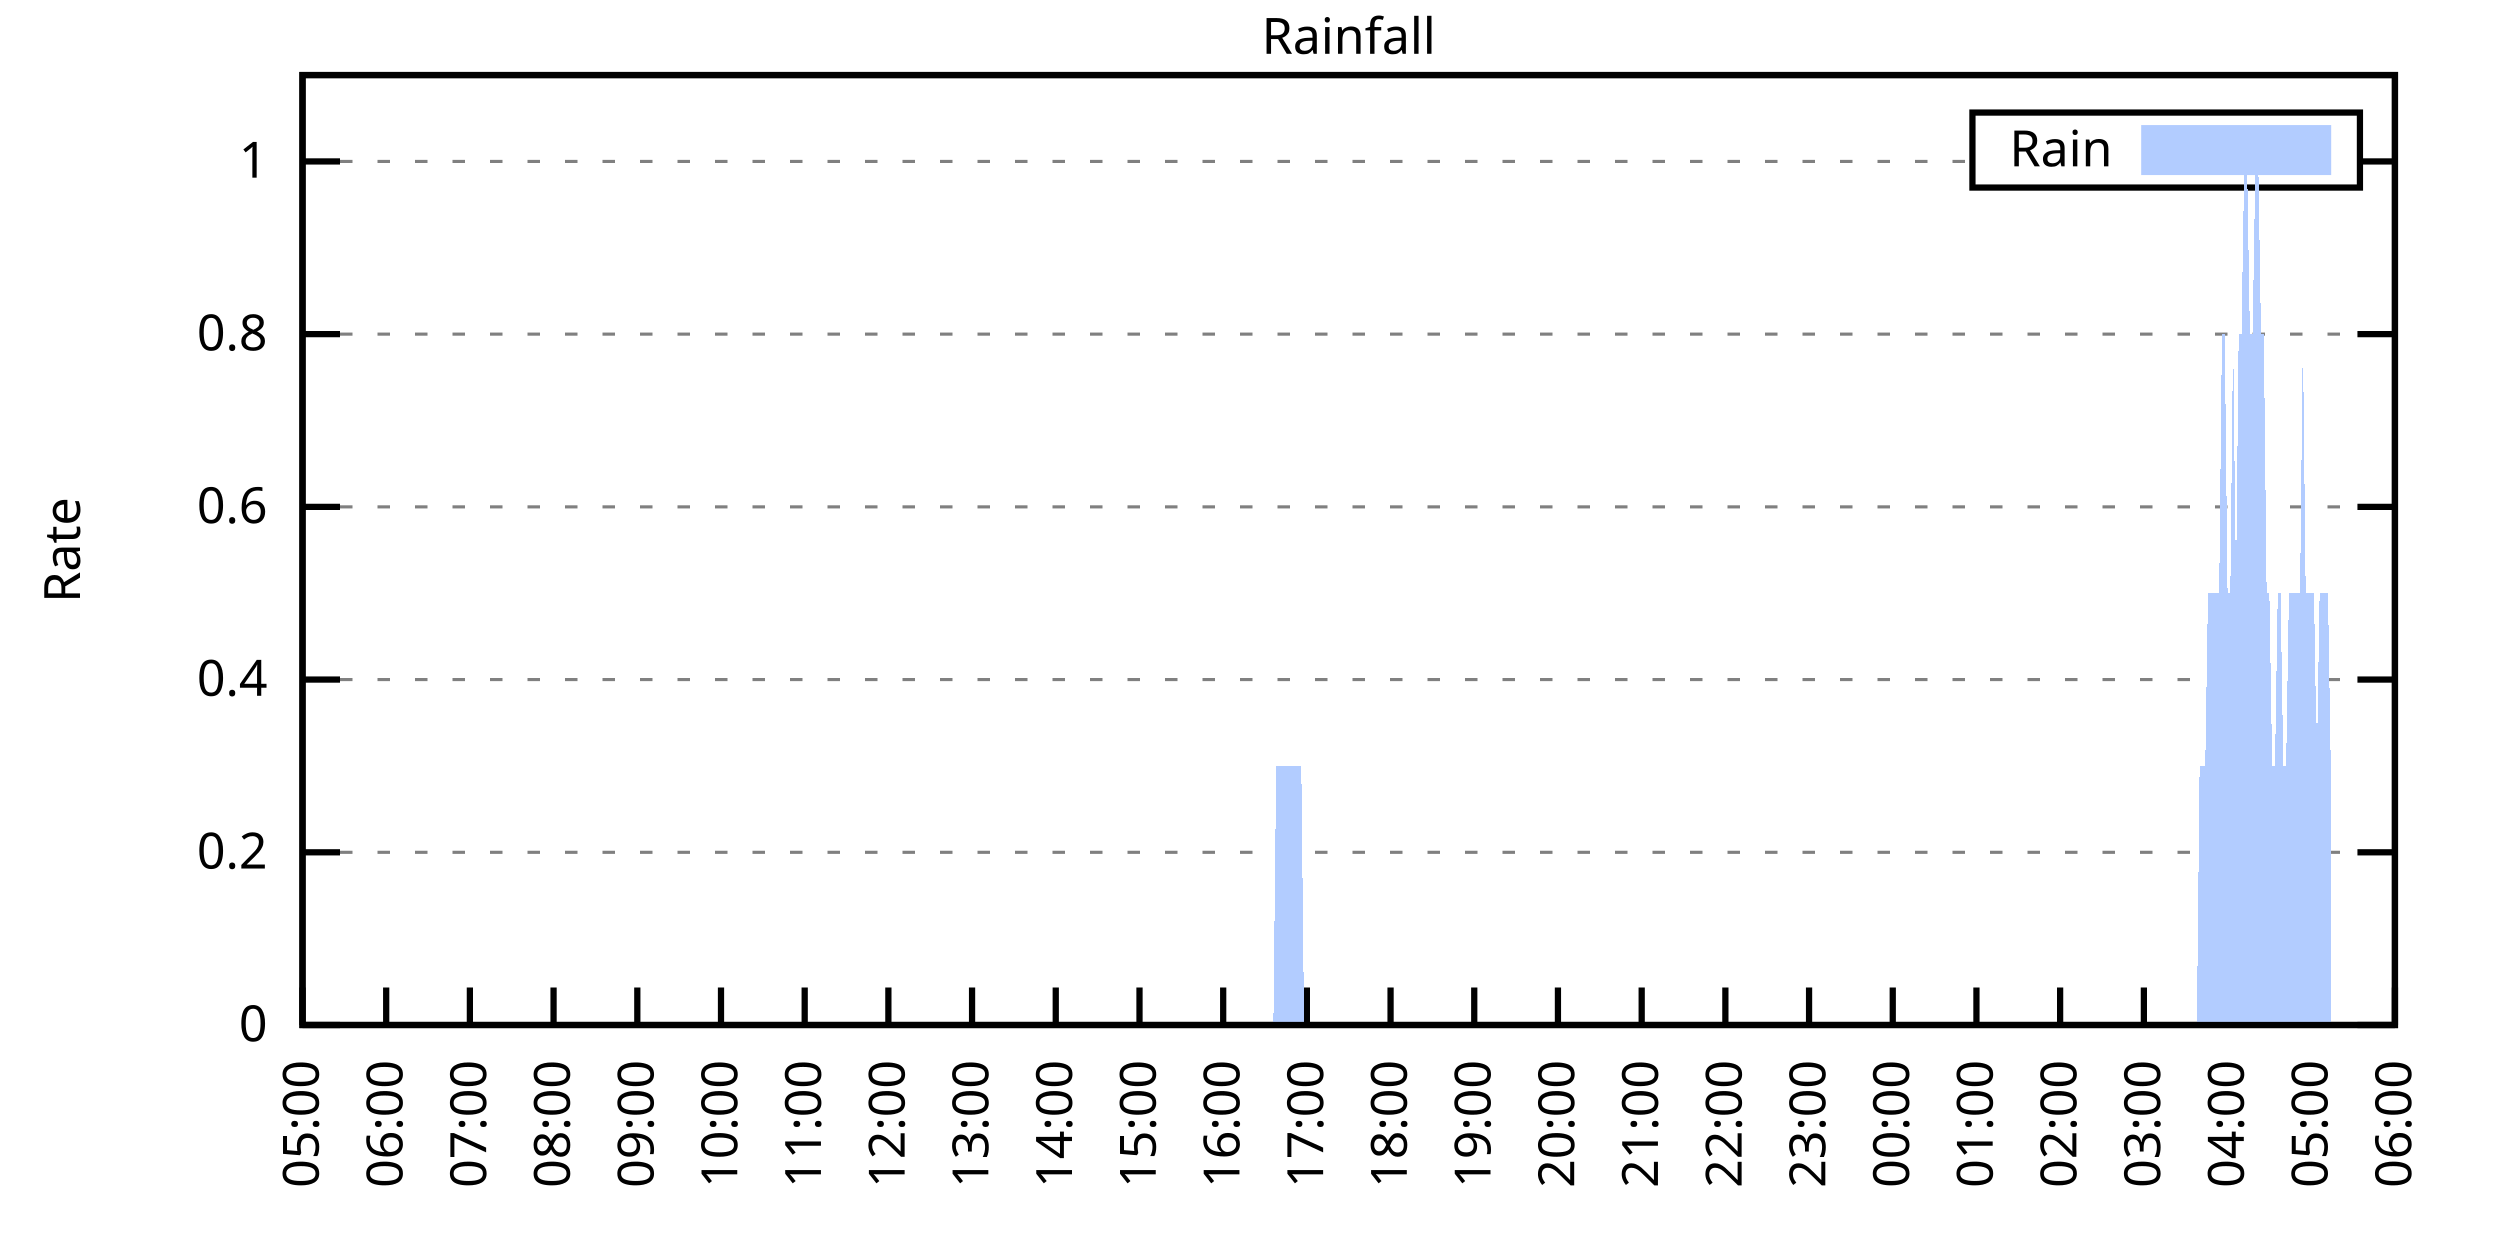
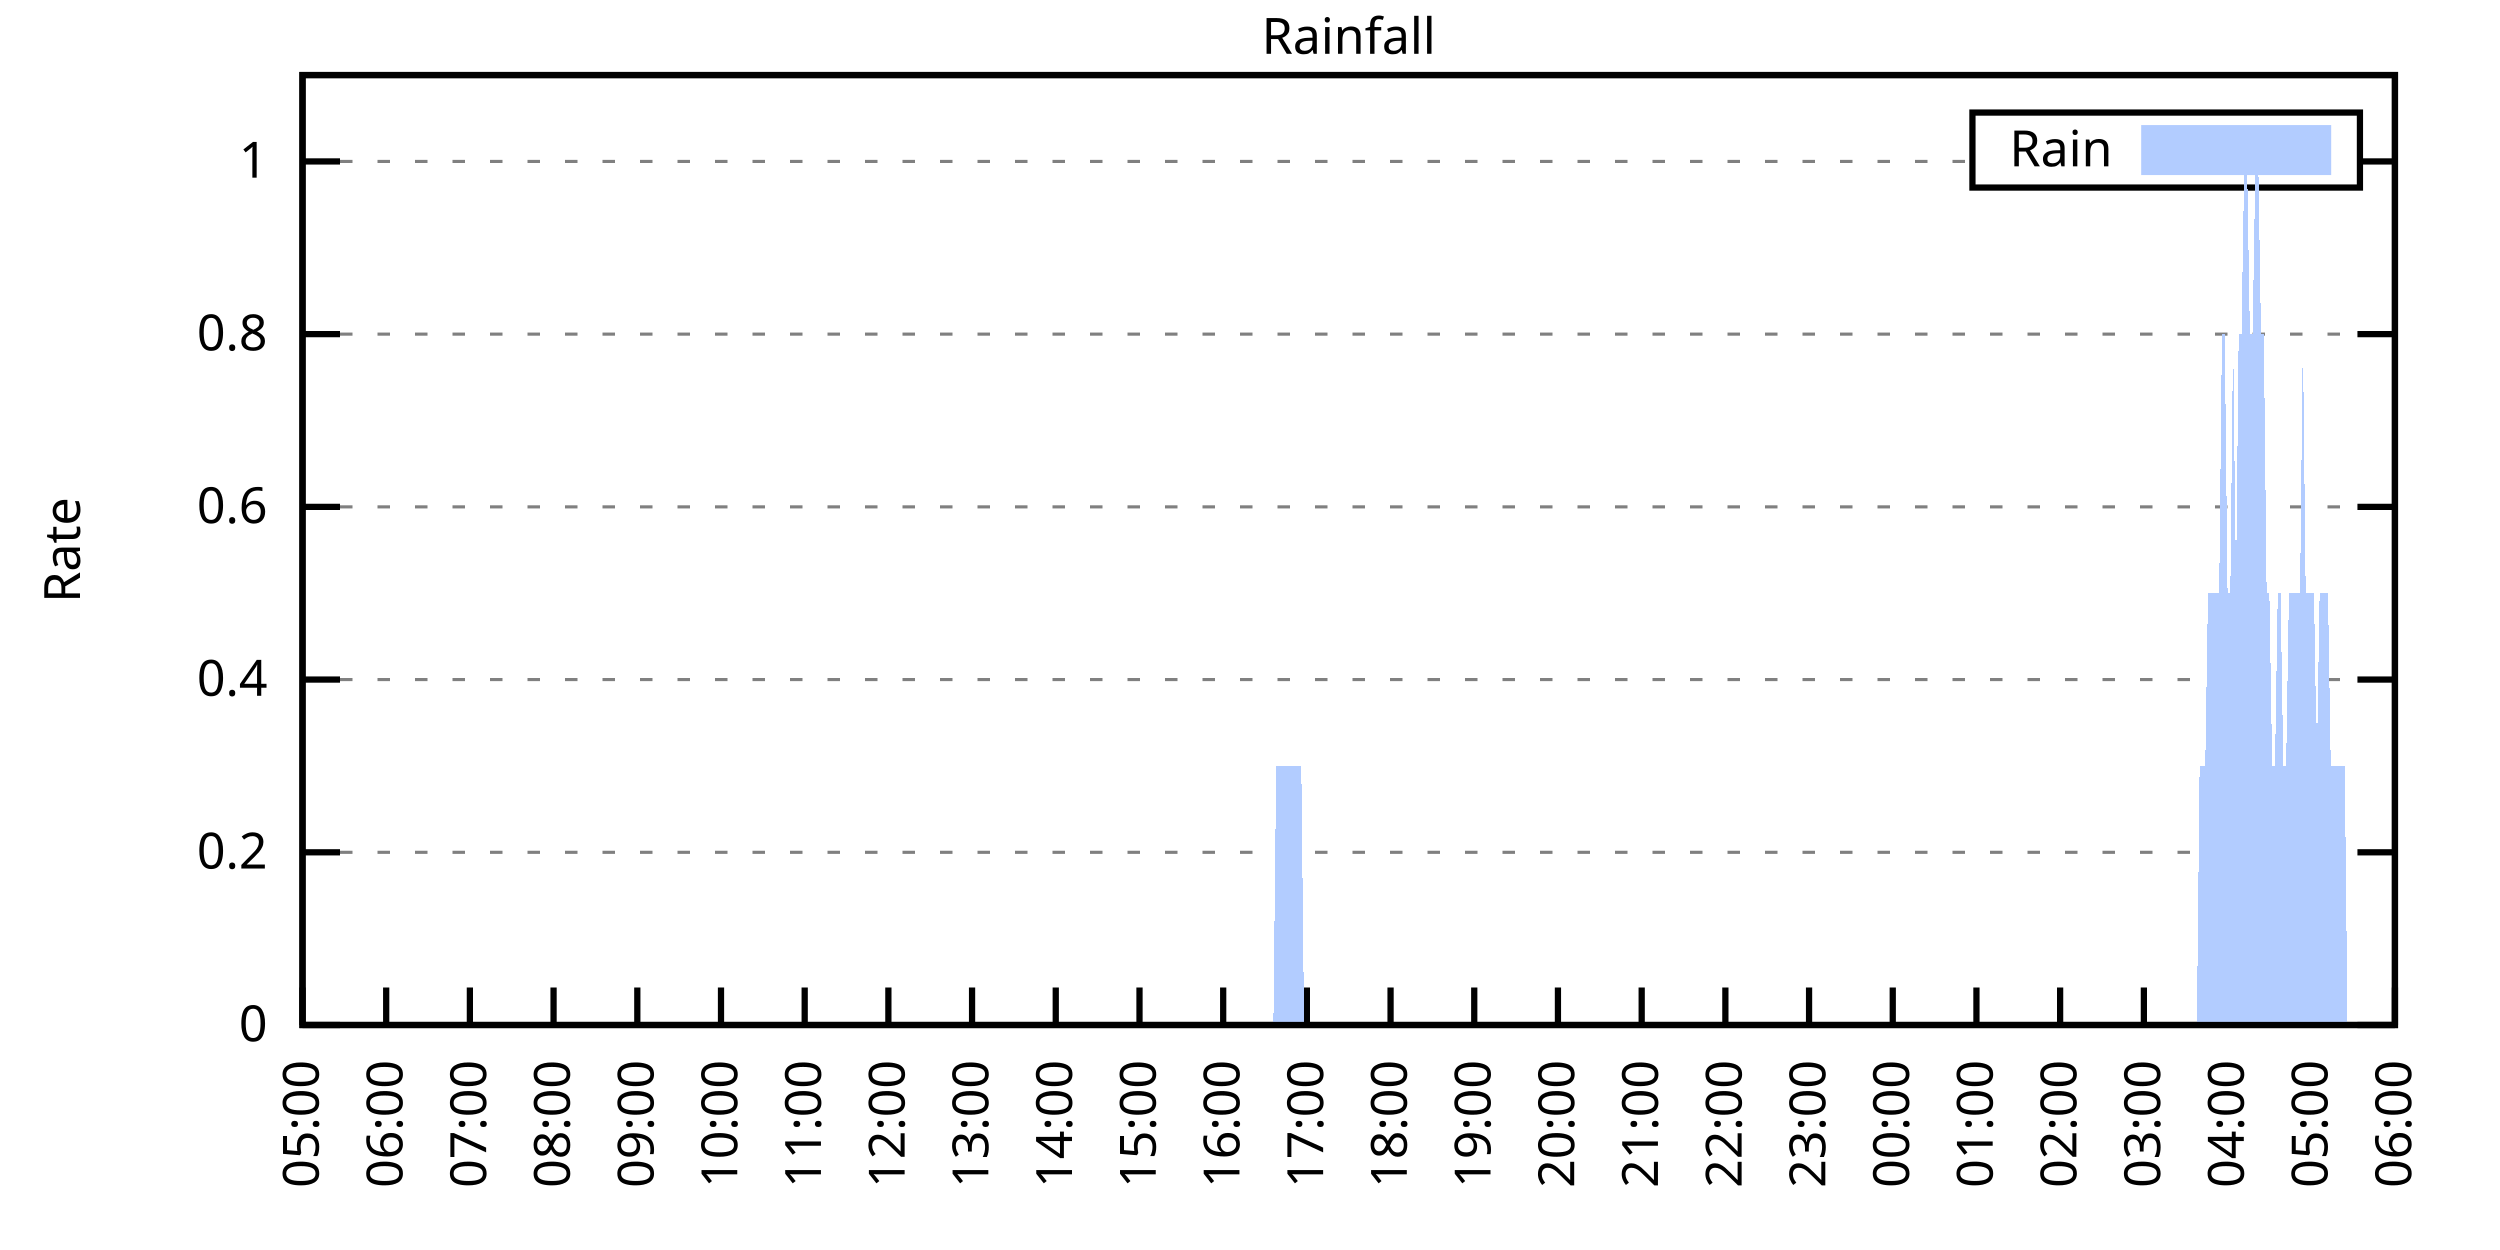
<svg xmlns="http://www.w3.org/2000/svg" xmlns:xlink="http://www.w3.org/1999/xlink" width="400" height="200" viewBox="0 0 400 200">
  <g id="gnuplot_canvas">
    <rect x="0" y="0" width="400" height="200" fill="none" />
    <defs>
      <circle id="gpDot" r="0.5" stroke-width="0.5" stroke="currentColor" />
      <path id="gpPt0" stroke-width="0.333" stroke="currentColor" d="M-1,0 h2 M0,-1 v2" />
      <path id="gpPt1" stroke-width="0.333" stroke="currentColor" d="M-1,-1 L1,1 M1,-1 L-1,1" />
      <path id="gpPt2" stroke-width="0.333" stroke="currentColor" d="M-1,0 L1,0 M0,-1 L0,1 M-1,-1 L1,1 M-1,1 L1,-1" />
      <rect id="gpPt3" stroke-width="0.333" stroke="currentColor" x="-1" y="-1" width="2" height="2" />
      <rect id="gpPt4" stroke-width="0.333" stroke="currentColor" fill="currentColor" x="-1" y="-1" width="2" height="2" />
      <circle id="gpPt5" stroke-width="0.333" stroke="currentColor" cx="0" cy="0" r="1" />
      <use xlink:href="#gpPt5" id="gpPt6" fill="currentColor" stroke="none" />
      <path id="gpPt7" stroke-width="0.333" stroke="currentColor" d="M0,-1.33 L-1.33,0.67 L1.33,0.67 z" />
      <use xlink:href="#gpPt7" id="gpPt8" fill="currentColor" stroke="none" />
      <use xlink:href="#gpPt7" id="gpPt9" stroke="currentColor" transform="rotate(180)" />
      <use xlink:href="#gpPt9" id="gpPt10" fill="currentColor" stroke="none" />
      <use xlink:href="#gpPt3" id="gpPt11" stroke="currentColor" transform="rotate(45)" />
      <use xlink:href="#gpPt11" id="gpPt12" fill="currentColor" stroke="none" />
      <path id="gpPt13" stroke-width="0.333" stroke="currentColor" d="M0,1.330 L1.265,0.411 L0.782,-1.067 L-0.782,-1.076 L-1.265,0.411 z" />
      <use xlink:href="#gpPt13" id="gpPt14" fill="currentColor" stroke="none" />
      <filter id="textbox" filterUnits="objectBoundingBox" x="0" y="0" height="1" width="1">
        <feFlood flood-color="white" flood-opacity="1" result="bgnd" />
        <feComposite in="SourceGraphic" in2="bgnd" operator="atop" />
      </filter>
      <filter id="greybox" filterUnits="objectBoundingBox" x="0" y="0" height="1" width="1">
        <feFlood flood-color="lightgrey" flood-opacity="1" result="grey" />
        <feComposite in="SourceGraphic" in2="grey" operator="atop" />
      </filter>
    </defs>
    <g fill="none" color="white" stroke="currentColor" stroke-width="1.00" stroke-linecap="butt" stroke-linejoin="miter">
</g>
    <g fill="none" color="black" stroke="currentColor" stroke-width="1.00" stroke-linecap="butt" stroke-linejoin="miter">
      <g stroke="none" shape-rendering="crispEdges">
        <polygon fill="rgb(255, 255, 255)" points="48.40,164.00 383.18,164.00 383.18,12.02 48.40,12.02 " />
      </g>
    </g>
    <g fill="none" color="black" stroke="currentColor" stroke-width="1.00" stroke-linecap="butt" stroke-linejoin="miter">
</g>
    <g fill="none" color="black" stroke="black" stroke-width="0.50" stroke-linecap="butt" stroke-linejoin="miter">
</g>
    <g fill="none" color="gray" stroke="currentColor" stroke-width="0.50" stroke-linecap="butt" stroke-linejoin="miter">
      <path stroke="gray" stroke-dasharray="2,4" class="gridline" d="M48.40,164.00 L383.19,164.00  " />
    </g>
    <g fill="none" color="gray" stroke="gray" stroke-width="1.00" stroke-linecap="butt" stroke-linejoin="miter">
</g>
    <g fill="none" color="black" stroke="currentColor" stroke-width="1.00" stroke-linecap="butt" stroke-linejoin="miter">
      <path stroke="black" d="M48.40,164.00 L54.40,164.00 M383.19,164.00 L377.19,164.00  " />
      <g transform="translate(42.80,166.60)" stroke="none" fill="black" font-family="Sans" font-size="8.00" text-anchor="end">
        <text>
          <tspan font-family="Sans"> 0</tspan>
        </text>
      </g>
    </g>
    <g fill="none" color="black" stroke="currentColor" stroke-width="1.00" stroke-linecap="butt" stroke-linejoin="miter">
</g>
    <g fill="none" color="black" stroke="black" stroke-width="0.50" stroke-linecap="butt" stroke-linejoin="miter">
</g>
    <g fill="none" color="gray" stroke="currentColor" stroke-width="0.50" stroke-linecap="butt" stroke-linejoin="miter">
      <path stroke="gray" stroke-dasharray="2,4" class="gridline" d="M48.40,136.37 L383.19,136.37  " />
    </g>
    <g fill="none" color="gray" stroke="gray" stroke-width="1.00" stroke-linecap="butt" stroke-linejoin="miter">
</g>
    <g fill="none" color="black" stroke="currentColor" stroke-width="1.00" stroke-linecap="butt" stroke-linejoin="miter">
      <path stroke="black" d="M48.40,136.37 L54.40,136.37 M383.19,136.37 L377.19,136.37  " />
      <g transform="translate(42.80,138.97)" stroke="none" fill="black" font-family="Sans" font-size="8.00" text-anchor="end">
        <text>
          <tspan font-family="Sans"> 0.2</tspan>
        </text>
      </g>
    </g>
    <g fill="none" color="black" stroke="currentColor" stroke-width="1.00" stroke-linecap="butt" stroke-linejoin="miter">
</g>
    <g fill="none" color="black" stroke="black" stroke-width="0.50" stroke-linecap="butt" stroke-linejoin="miter">
</g>
    <g fill="none" color="gray" stroke="currentColor" stroke-width="0.50" stroke-linecap="butt" stroke-linejoin="miter">
      <path stroke="gray" stroke-dasharray="2,4" class="gridline" d="M48.40,108.73 L383.19,108.73  " />
    </g>
    <g fill="none" color="gray" stroke="gray" stroke-width="1.00" stroke-linecap="butt" stroke-linejoin="miter">
</g>
    <g fill="none" color="black" stroke="currentColor" stroke-width="1.00" stroke-linecap="butt" stroke-linejoin="miter">
      <path stroke="black" d="M48.40,108.73 L54.40,108.73 M383.19,108.73 L377.19,108.73  " />
      <g transform="translate(42.80,111.33)" stroke="none" fill="black" font-family="Sans" font-size="8.00" text-anchor="end">
        <text>
          <tspan font-family="Sans"> 0.4</tspan>
        </text>
      </g>
    </g>
    <g fill="none" color="black" stroke="currentColor" stroke-width="1.00" stroke-linecap="butt" stroke-linejoin="miter">
</g>
    <g fill="none" color="black" stroke="black" stroke-width="0.50" stroke-linecap="butt" stroke-linejoin="miter">
</g>
    <g fill="none" color="gray" stroke="currentColor" stroke-width="0.50" stroke-linecap="butt" stroke-linejoin="miter">
      <path stroke="gray" stroke-dasharray="2,4" class="gridline" d="M48.40,81.10 L383.19,81.10  " />
    </g>
    <g fill="none" color="gray" stroke="gray" stroke-width="1.00" stroke-linecap="butt" stroke-linejoin="miter">
</g>
    <g fill="none" color="black" stroke="currentColor" stroke-width="1.00" stroke-linecap="butt" stroke-linejoin="miter">
      <path stroke="black" d="M48.40,81.10 L54.40,81.10 M383.19,81.10 L377.19,81.10  " />
      <g transform="translate(42.80,83.70)" stroke="none" fill="black" font-family="Sans" font-size="8.00" text-anchor="end">
        <text>
          <tspan font-family="Sans"> 0.6</tspan>
        </text>
      </g>
    </g>
    <g fill="none" color="black" stroke="currentColor" stroke-width="1.00" stroke-linecap="butt" stroke-linejoin="miter">
</g>
    <g fill="none" color="black" stroke="black" stroke-width="0.50" stroke-linecap="butt" stroke-linejoin="miter">
</g>
    <g fill="none" color="gray" stroke="currentColor" stroke-width="0.50" stroke-linecap="butt" stroke-linejoin="miter">
      <path stroke="gray" stroke-dasharray="2,4" class="gridline" d="M48.40,53.46 L383.19,53.46  " />
    </g>
    <g fill="none" color="gray" stroke="gray" stroke-width="1.00" stroke-linecap="butt" stroke-linejoin="miter">
</g>
    <g fill="none" color="black" stroke="currentColor" stroke-width="1.00" stroke-linecap="butt" stroke-linejoin="miter">
      <path stroke="black" d="M48.40,53.46 L54.40,53.46 M383.19,53.46 L377.19,53.46  " />
      <g transform="translate(42.80,56.06)" stroke="none" fill="black" font-family="Sans" font-size="8.00" text-anchor="end">
        <text>
          <tspan font-family="Sans"> 0.8</tspan>
        </text>
      </g>
    </g>
    <g fill="none" color="black" stroke="currentColor" stroke-width="1.00" stroke-linecap="butt" stroke-linejoin="miter">
</g>
    <g fill="none" color="black" stroke="black" stroke-width="0.50" stroke-linecap="butt" stroke-linejoin="miter">
</g>
    <g fill="none" color="gray" stroke="currentColor" stroke-width="0.50" stroke-linecap="butt" stroke-linejoin="miter">
      <path stroke="gray" stroke-dasharray="2,4" class="gridline" d="M48.40,25.83 L315.59,25.83 M377.59,25.83 L383.19,25.83  " />
    </g>
    <g fill="none" color="gray" stroke="gray" stroke-width="1.00" stroke-linecap="butt" stroke-linejoin="miter">
</g>
    <g fill="none" color="black" stroke="currentColor" stroke-width="1.00" stroke-linecap="butt" stroke-linejoin="miter">
      <path stroke="black" d="M48.40,25.83 L54.40,25.83 M383.19,25.83 L377.19,25.83  " />
      <g transform="translate(42.80,28.43)" stroke="none" fill="black" font-family="Sans" font-size="8.00" text-anchor="end">
        <text>
          <tspan font-family="Sans"> 1</tspan>
        </text>
      </g>
    </g>
    <g fill="none" color="black" stroke="currentColor" stroke-width="1.00" stroke-linecap="butt" stroke-linejoin="miter">
      <path stroke="black" d="M48.40,164.00 L48.40,158.00  " />
      <g transform="translate(51.00,169.60) rotate(270.00)" stroke="none" fill="black" font-family="Sans" font-size="8.00" text-anchor="end">
        <text>
          <tspan font-family="Sans">05:00</tspan>
        </text>
      </g>
    </g>
    <g fill="none" color="black" stroke="currentColor" stroke-width="1.00" stroke-linecap="butt" stroke-linejoin="miter">
      <path stroke="black" d="M61.79,164.00 L61.79,158.00  " />
      <g transform="translate(64.39,169.60) rotate(270.00)" stroke="none" fill="black" font-family="Sans" font-size="8.00" text-anchor="end">
        <text>
          <tspan font-family="Sans">06:00</tspan>
        </text>
      </g>
    </g>
    <g fill="none" color="black" stroke="currentColor" stroke-width="1.00" stroke-linecap="butt" stroke-linejoin="miter">
      <path stroke="black" d="M75.18,164.00 L75.18,158.00  " />
      <g transform="translate(77.78,169.60) rotate(270.00)" stroke="none" fill="black" font-family="Sans" font-size="8.00" text-anchor="end">
        <text>
          <tspan font-family="Sans">07:00</tspan>
        </text>
      </g>
    </g>
    <g fill="none" color="black" stroke="currentColor" stroke-width="1.00" stroke-linecap="butt" stroke-linejoin="miter">
      <path stroke="black" d="M88.57,164.00 L88.57,158.00  " />
      <g transform="translate(91.17,169.60) rotate(270.00)" stroke="none" fill="black" font-family="Sans" font-size="8.00" text-anchor="end">
        <text>
          <tspan font-family="Sans">08:00</tspan>
        </text>
      </g>
    </g>
    <g fill="none" color="black" stroke="currentColor" stroke-width="1.00" stroke-linecap="butt" stroke-linejoin="miter">
      <path stroke="black" d="M101.97,164.00 L101.97,158.00  " />
      <g transform="translate(104.57,169.60) rotate(270.00)" stroke="none" fill="black" font-family="Sans" font-size="8.00" text-anchor="end">
        <text>
          <tspan font-family="Sans">09:00</tspan>
        </text>
      </g>
    </g>
    <g fill="none" color="black" stroke="currentColor" stroke-width="1.00" stroke-linecap="butt" stroke-linejoin="miter">
      <path stroke="black" d="M115.36,164.00 L115.36,158.00  " />
      <g transform="translate(117.96,169.60) rotate(270.00)" stroke="none" fill="black" font-family="Sans" font-size="8.00" text-anchor="end">
        <text>
          <tspan font-family="Sans">10:00</tspan>
        </text>
      </g>
    </g>
    <g fill="none" color="black" stroke="currentColor" stroke-width="1.00" stroke-linecap="butt" stroke-linejoin="miter">
      <path stroke="black" d="M128.75,164.00 L128.75,158.00  " />
      <g transform="translate(131.35,169.60) rotate(270.00)" stroke="none" fill="black" font-family="Sans" font-size="8.00" text-anchor="end">
        <text>
          <tspan font-family="Sans">11:00</tspan>
        </text>
      </g>
    </g>
    <g fill="none" color="black" stroke="currentColor" stroke-width="1.00" stroke-linecap="butt" stroke-linejoin="miter">
      <path stroke="black" d="M142.14,164.00 L142.14,158.00  " />
      <g transform="translate(144.74,169.60) rotate(270.00)" stroke="none" fill="black" font-family="Sans" font-size="8.00" text-anchor="end">
        <text>
          <tspan font-family="Sans">12:00</tspan>
        </text>
      </g>
    </g>
    <g fill="none" color="black" stroke="currentColor" stroke-width="1.00" stroke-linecap="butt" stroke-linejoin="miter">
      <path stroke="black" d="M155.53,164.00 L155.53,158.00  " />
      <g transform="translate(158.13,169.60) rotate(270.00)" stroke="none" fill="black" font-family="Sans" font-size="8.00" text-anchor="end">
        <text>
          <tspan font-family="Sans">13:00</tspan>
        </text>
      </g>
    </g>
    <g fill="none" color="black" stroke="currentColor" stroke-width="1.00" stroke-linecap="butt" stroke-linejoin="miter">
      <path stroke="black" d="M168.92,164.00 L168.92,158.00  " />
      <g transform="translate(171.52,169.60) rotate(270.00)" stroke="none" fill="black" font-family="Sans" font-size="8.00" text-anchor="end">
        <text>
          <tspan font-family="Sans">14:00</tspan>
        </text>
      </g>
    </g>
    <g fill="none" color="black" stroke="currentColor" stroke-width="1.00" stroke-linecap="butt" stroke-linejoin="miter">
      <path stroke="black" d="M182.32,164.00 L182.32,158.00  " />
      <g transform="translate(184.92,169.60) rotate(270.00)" stroke="none" fill="black" font-family="Sans" font-size="8.00" text-anchor="end">
        <text>
          <tspan font-family="Sans">15:00</tspan>
        </text>
      </g>
    </g>
    <g fill="none" color="black" stroke="currentColor" stroke-width="1.00" stroke-linecap="butt" stroke-linejoin="miter">
      <path stroke="black" d="M195.71,164.00 L195.71,158.00  " />
      <g transform="translate(198.31,169.60) rotate(270.00)" stroke="none" fill="black" font-family="Sans" font-size="8.00" text-anchor="end">
        <text>
          <tspan font-family="Sans">16:00</tspan>
        </text>
      </g>
    </g>
    <g fill="none" color="black" stroke="currentColor" stroke-width="1.00" stroke-linecap="butt" stroke-linejoin="miter">
      <path stroke="black" d="M209.10,164.00 L209.10,158.00  " />
      <g transform="translate(211.70,169.60) rotate(270.00)" stroke="none" fill="black" font-family="Sans" font-size="8.00" text-anchor="end">
        <text>
          <tspan font-family="Sans">17:00</tspan>
        </text>
      </g>
    </g>
    <g fill="none" color="black" stroke="currentColor" stroke-width="1.00" stroke-linecap="butt" stroke-linejoin="miter">
      <path stroke="black" d="M222.49,164.00 L222.49,158.00  " />
      <g transform="translate(225.09,169.60) rotate(270.00)" stroke="none" fill="black" font-family="Sans" font-size="8.00" text-anchor="end">
        <text>
          <tspan font-family="Sans">18:00</tspan>
        </text>
      </g>
    </g>
    <g fill="none" color="black" stroke="currentColor" stroke-width="1.00" stroke-linecap="butt" stroke-linejoin="miter">
      <path stroke="black" d="M235.88,164.00 L235.88,158.00  " />
      <g transform="translate(238.48,169.60) rotate(270.00)" stroke="none" fill="black" font-family="Sans" font-size="8.00" text-anchor="end">
        <text>
          <tspan font-family="Sans">19:00</tspan>
        </text>
      </g>
    </g>
    <g fill="none" color="black" stroke="currentColor" stroke-width="1.00" stroke-linecap="butt" stroke-linejoin="miter">
      <path stroke="black" d="M249.27,164.00 L249.27,158.00  " />
      <g transform="translate(251.87,169.60) rotate(270.00)" stroke="none" fill="black" font-family="Sans" font-size="8.00" text-anchor="end">
        <text>
          <tspan font-family="Sans">20:00</tspan>
        </text>
      </g>
    </g>
    <g fill="none" color="black" stroke="currentColor" stroke-width="1.00" stroke-linecap="butt" stroke-linejoin="miter">
      <path stroke="black" d="M262.67,164.00 L262.67,158.00  " />
      <g transform="translate(265.27,169.60) rotate(270.00)" stroke="none" fill="black" font-family="Sans" font-size="8.00" text-anchor="end">
        <text>
          <tspan font-family="Sans">21:00</tspan>
        </text>
      </g>
    </g>
    <g fill="none" color="black" stroke="currentColor" stroke-width="1.00" stroke-linecap="butt" stroke-linejoin="miter">
      <path stroke="black" d="M276.06,164.00 L276.06,158.00  " />
      <g transform="translate(278.66,169.60) rotate(270.00)" stroke="none" fill="black" font-family="Sans" font-size="8.00" text-anchor="end">
        <text>
          <tspan font-family="Sans">22:00</tspan>
        </text>
      </g>
    </g>
    <g fill="none" color="black" stroke="currentColor" stroke-width="1.00" stroke-linecap="butt" stroke-linejoin="miter">
      <path stroke="black" d="M289.45,164.00 L289.45,158.00  " />
      <g transform="translate(292.05,169.60) rotate(270.00)" stroke="none" fill="black" font-family="Sans" font-size="8.00" text-anchor="end">
        <text>
          <tspan font-family="Sans">23:00</tspan>
        </text>
      </g>
    </g>
    <g fill="none" color="black" stroke="currentColor" stroke-width="1.00" stroke-linecap="butt" stroke-linejoin="miter">
      <path stroke="black" d="M302.84,164.00 L302.84,158.00  " />
      <g transform="translate(305.44,169.60) rotate(270.00)" stroke="none" fill="black" font-family="Sans" font-size="8.00" text-anchor="end">
        <text>
          <tspan font-family="Sans">00:00</tspan>
        </text>
      </g>
    </g>
    <g fill="none" color="black" stroke="currentColor" stroke-width="1.00" stroke-linecap="butt" stroke-linejoin="miter">
      <path stroke="black" d="M316.23,164.00 L316.23,158.00  " />
      <g transform="translate(318.83,169.60) rotate(270.00)" stroke="none" fill="black" font-family="Sans" font-size="8.00" text-anchor="end">
        <text>
          <tspan font-family="Sans">01:00</tspan>
        </text>
      </g>
    </g>
    <g fill="none" color="black" stroke="currentColor" stroke-width="1.00" stroke-linecap="butt" stroke-linejoin="miter">
      <path stroke="black" d="M329.62,164.00 L329.62,158.00  " />
      <g transform="translate(332.22,169.60) rotate(270.00)" stroke="none" fill="black" font-family="Sans" font-size="8.00" text-anchor="end">
        <text>
          <tspan font-family="Sans">02:00</tspan>
        </text>
      </g>
    </g>
    <g fill="none" color="black" stroke="currentColor" stroke-width="1.00" stroke-linecap="butt" stroke-linejoin="miter">
      <path stroke="black" d="M343.02,164.00 L343.02,158.00  " />
      <g transform="translate(345.62,169.60) rotate(270.00)" stroke="none" fill="black" font-family="Sans" font-size="8.00" text-anchor="end">
        <text>
          <tspan font-family="Sans">03:00</tspan>
        </text>
      </g>
    </g>
    <g fill="none" color="black" stroke="currentColor" stroke-width="1.00" stroke-linecap="butt" stroke-linejoin="miter">
      <path stroke="black" d="M356.41,164.00 L356.41,158.00  " />
      <g transform="translate(359.01,169.60) rotate(270.00)" stroke="none" fill="black" font-family="Sans" font-size="8.00" text-anchor="end">
        <text>
          <tspan font-family="Sans">04:00</tspan>
        </text>
      </g>
    </g>
    <g fill="none" color="black" stroke="currentColor" stroke-width="1.00" stroke-linecap="butt" stroke-linejoin="miter">
      <path stroke="black" d="M369.80,164.00 L369.80,158.00  " />
      <g transform="translate(372.40,169.60) rotate(270.00)" stroke="none" fill="black" font-family="Sans" font-size="8.00" text-anchor="end">
        <text>
          <tspan font-family="Sans">05:00</tspan>
        </text>
      </g>
    </g>
    <g fill="none" color="black" stroke="currentColor" stroke-width="1.00" stroke-linecap="butt" stroke-linejoin="miter">
      <path stroke="black" d="M383.19,164.00 L383.19,158.00  " />
      <g transform="translate(385.79,169.60) rotate(270.00)" stroke="none" fill="black" font-family="Sans" font-size="8.00" text-anchor="end">
        <text>
          <tspan font-family="Sans">06:00</tspan>
        </text>
      </g>
    </g>
    <g fill="none" color="black" stroke="currentColor" stroke-width="1.00" stroke-linecap="butt" stroke-linejoin="miter">
</g>
    <g fill="none" color="black" stroke="currentColor" stroke-width="1.00" stroke-linecap="butt" stroke-linejoin="miter">
      <path stroke="black" d="M48.40,12.01 L48.40,164.00 L383.19,164.00 L383.19,12.01 L48.40,12.01 Z  " />
    </g>
    <g fill="none" color="black" stroke="currentColor" stroke-width="1.00" stroke-linecap="butt" stroke-linejoin="miter">
</g>
    <g fill="none" color="black" stroke="currentColor" stroke-width="1.00" stroke-linecap="butt" stroke-linejoin="miter">
      <path stroke="black" d="M315.59,30.01 L315.59,18.01 L377.59,18.01 L377.59,30.01 L315.59,30.01 Z  " />
    </g>
    <g id="Rainfall_plot_1">
      <g fill="none" color="white" stroke="black" stroke-width="2.00" stroke-linecap="butt" stroke-linejoin="miter">
</g>
      <g fill="none" color="black" stroke="currentColor" stroke-width="2.00" stroke-linecap="butt" stroke-linejoin="miter">
        <g transform="translate(337.99,26.61)" stroke="none" fill="black" font-family="Sans" font-size="8.00" text-anchor="end">
          <text>
            <tspan font-family="Sans">Rain</tspan>
          </text>
        </g>
      </g>
      <g fill="none" color="black" stroke="currentColor" stroke-width="2.00" stroke-linecap="butt" stroke-linejoin="miter">
        <g stroke="none" shape-rendering="crispEdges">
          <polygon fill="rgb(178, 204, 255)" points="343.59,27.01 371.99,27.01 371.99,21.01 343.59,21.01 " />
        </g>
        <path stroke="rgb(178, 204, 255)" d="M343.59,27.01 L371.99,27.01 L371.99,21.01 L343.59,21.01 L343.59,27.01 Z  " />
      </g>
      <g fill="none" color="black" stroke="currentColor" stroke-width="2.00" stroke-linecap="butt" stroke-linejoin="miter">
        <g stroke="none" shape-rendering="crispEdges">
-           <polygon fill="rgb(178, 204, 255)" points="51.97,164.00 52.42,164.00 52.86,164.00 53.31,164.00 53.76,164.00 54.20,164.00 54.65,164.00 55.10,164.00 55.54,164.00 55.99,164.00 56.43,164.00 56.88,164.00 57.33,164.00 57.77,164.00 58.22,164.00 58.67,164.00 59.11,164.00 59.56,164.00 60.01,164.00 60.45,164.00 60.90,164.00 61.35,164.00 61.79,164.00 62.24,164.00 62.68,164.00 63.13,164.00 63.58,164.00 64.02,164.00 64.47,164.00 64.92,164.00 65.36,164.00 65.81,164.00 66.26,164.00 66.70,164.00 67.15,164.00 67.59,164.00 68.04,164.00 68.49,164.00 68.93,164.00 69.38,164.00 69.83,164.00 70.27,164.00 70.72,164.00 71.17,164.00 71.61,164.00 72.06,164.00 72.50,164.00 72.95,164.00 73.40,164.00 73.84,164.00 74.29,164.00 74.74,164.00 75.18,164.00 75.63,164.00 76.08,164.00 76.52,164.00 76.97,164.00 77.42,164.00 77.86,164.00 78.31,164.00 78.75,164.00 79.20,164.00 79.65,164.00 80.09,164.00 80.54,164.00 80.99,164.00 81.43,164.00 81.88,164.00 82.33,164.00 82.77,164.00 83.22,164.00 83.66,164.00 84.11,164.00 84.56,164.00 85.00,164.00 85.45,164.00 85.90,164.00 86.34,164.00 86.79,164.00 87.24,164.00 87.68,164.00 88.13,164.00 88.57,164.00 89.02,164.00 89.47,164.00 89.91,164.00 90.36,164.00 90.81,164.00 91.25,164.00 91.70,164.00 92.15,164.00 92.59,164.00 93.04,164.00 93.49,164.00 93.93,164.00 94.38,164.00 94.82,164.00 95.27,164.00 95.72,164.00 96.16,164.00 96.61,164.00 97.06,164.00 97.50,164.00 97.95,164.00 98.40,164.00 98.84,164.00 99.29,164.00 99.73,164.00 100.18,164.00 100.63,164.00 101.07,164.00 101.52,164.00 101.97,164.00 102.41,164.00 102.86,164.00 103.31,164.00 103.75,164.00 104.20,164.00 104.64,164.00 105.09,164.00 105.54,164.00 105.98,164.00 106.43,164.00 106.88,164.00 107.32,164.00 107.77,164.00 108.22,164.00 108.66,164.00 109.11,164.00 109.55,164.00 110.00,164.00 110.45,164.00 110.89,164.00 111.34,164.00 111.79,164.00 112.23,164.00 112.68,164.00 113.13,164.00 113.57,164.00 114.02,164.00 114.47,164.00 114.91,164.00 115.36,164.00 115.80,164.00 116.25,164.00 116.70,164.00 117.14,164.00 117.59,164.00 118.04,164.00 118.48,164.00 118.93,164.00 119.38,164.00 119.82,164.00 120.27,164.00 120.71,164.00 121.16,164.00 121.61,164.00 122.05,164.00 122.50,164.00 122.95,164.00 123.39,164.00 123.84,164.00 124.29,164.00 124.73,164.00 125.18,164.00 125.62,164.00 126.07,164.00 126.52,164.00 126.96,164.00 127.41,164.00 127.86,164.00 128.30,164.00 128.75,164.00 129.20,164.00 129.64,164.00 130.09,164.00 130.54,164.00 130.98,164.00 131.43,164.00 131.87,164.00 132.32,164.00 132.77,164.00 133.21,164.00 133.66,164.00 134.11,164.00 134.55,164.00 135.00,164.00 135.45,164.00 135.89,164.00 136.34,164.00 136.78,164.00 137.23,164.00 137.68,164.00 138.12,164.00 138.57,164.00 139.02,164.00 139.46,164.00 139.91,164.00 140.36,164.00 140.80,164.00 141.25,164.00 141.69,164.00 142.14,164.00 142.59,164.00 143.03,164.00 143.48,164.00 143.93,164.00 144.37,164.00 144.82,164.00 145.27,164.00 145.71,164.00 146.16,164.00 146.61,164.00 147.05,164.00 147.50,164.00 147.94,164.00 148.39,164.00 148.84,164.00 149.28,164.00 149.73,164.00 150.18,164.00 150.62,164.00 151.07,164.00 151.52,164.00 151.96,164.00 152.41,164.00 152.85,164.00 153.30,164.00 153.75,164.00 154.19,164.00 154.64,164.00 155.09,164.00 155.53,164.00 155.98,164.00 156.43,164.00 156.87,164.00 157.32,164.00 157.76,164.00 158.21,164.00 158.66,164.00 159.10,164.00 159.55,164.00 160.00,164.00 160.44,164.00 160.89,164.00 161.34,164.00 161.78,164.00 162.23,164.00 162.67,164.00 163.12,164.00 163.57,164.00 164.01,164.00 164.46,164.00 164.91,164.00 165.35,164.00 165.80,164.00 166.25,164.00 166.69,164.00 167.14,164.00 167.59,164.00 168.03,164.00 168.48,164.00 168.92,164.00 169.37,164.00 169.82,164.00 170.26,164.00 170.71,164.00 171.16,164.00 171.60,164.00 172.05,164.00 172.50,164.00 172.94,164.00 173.39,164.00 173.83,164.00 174.28,164.00 174.73,164.00 175.17,164.00 175.62,164.00 176.07,164.00 176.51,164.00 176.96,164.00 177.41,164.00 177.85,164.00 178.30,164.00 178.74,164.00 179.19,164.00 179.64,164.00 180.08,164.00 180.53,164.00 180.98,164.00 181.42,164.00 181.87,164.00 182.32,164.00 182.76,164.00 183.21,164.00 183.66,164.00 184.10,164.00 184.55,164.00 184.99,164.00 185.44,164.00 185.89,164.00 186.33,164.00 186.78,164.00 187.23,164.00 187.67,164.00 188.12,164.00 188.57,164.00 189.01,164.00 189.46,164.00 189.90,164.00 190.35,164.00 190.80,164.00 191.24,164.00 191.69,164.00 192.14,164.00 192.58,164.00 193.03,164.00 193.48,164.00 193.92,164.00 194.37,164.00 194.81,164.00 195.26,164.00 195.71,164.00 196.15,164.00 196.60,164.00 197.05,164.00 197.49,164.00 197.94,164.00 198.39,164.00 198.83,164.00 199.28,164.00 199.73,164.00 200.17,164.00 200.62,164.00 201.06,164.00 201.51,164.00 201.96,164.00 202.40,164.00 202.85,164.00 203.30,164.00 203.74,164.00 204.19,122.55 204.64,122.55 205.08,122.55 205.53,122.55 205.97,122.55 206.42,122.55 206.87,122.55 207.31,122.55 207.76,122.55 208.21,122.55 208.65,164.00 209.10,164.00 209.55,164.00 209.99,164.00 210.44,164.00 210.88,164.00 211.33,164.00 211.78,164.00 212.22,164.00 212.67,164.00 213.12,164.00 213.56,164.00 214.01,164.00 214.46,164.00 214.90,164.00 215.35,164.00 215.80,164.00 216.24,164.00 216.69,164.00 217.13,164.00 217.58,164.00 218.03,164.00 218.47,164.00 218.92,164.00 219.37,164.00 219.81,164.00 220.26,164.00 220.71,164.00 221.15,164.00 221.60,164.00 222.04,164.00 222.49,164.00 222.94,164.00 223.38,164.00 223.83,164.00 224.28,164.00 224.72,164.00 225.17,164.00 225.62,164.00 226.06,164.00 226.51,164.00 226.95,164.00 227.40,164.00 227.85,164.00 228.29,164.00 228.74,164.00 229.19,164.00 229.63,164.00 230.08,164.00 230.53,164.00 230.97,164.00 231.42,164.00 231.86,164.00 232.31,164.00 232.76,164.00 233.20,164.00 233.65,164.00 234.10,164.00 234.54,164.00 234.99,164.00 235.44,164.00 235.88,164.00 236.33,164.00 236.78,164.00 237.22,164.00 237.67,164.00 238.11,164.00 238.56,164.00 238.78,164.00 239.45,164.00 239.90,164.00 240.35,164.00 240.79,164.00 241.24,164.00 241.69,164.00 242.13,164.00 242.58,164.00 243.02,164.00 243.47,164.00 243.92,164.00 244.36,164.00 244.81,164.00 245.26,164.00 245.70,164.00 246.15,164.00 246.60,164.00 247.04,164.00 247.49,164.00 247.93,164.00 248.38,164.00 248.83,164.00 249.27,164.00 249.72,164.00 250.17,164.00 250.61,164.00 251.06,164.00 251.51,164.00 251.95,164.00 252.40,164.00 252.85,164.00 253.29,164.00 253.74,164.00 254.18,164.00 254.63,164.00 255.08,164.00 255.52,164.00 255.97,164.00 256.42,164.00 256.86,164.00 257.31,164.00 257.76,164.00 258.20,164.00 258.65,164.00 259.09,164.00 259.54,164.00 259.99,164.00 260.43,164.00 260.88,164.00 261.33,164.00 261.77,164.00 262.22,164.00 262.67,164.00 263.11,164.00 263.56,164.00 264.00,164.00 264.45,164.00 264.90,164.00 265.34,164.00 265.79,164.00 266.24,164.00 266.68,164.00 267.13,164.00 267.58,164.00 268.02,164.00 268.47,164.00 268.92,164.00 269.36,164.00 269.81,164.00 270.25,164.00 270.70,164.00 271.15,164.00 271.59,164.00 272.04,164.00 272.49,164.00 272.93,164.00 273.38,164.00 273.83,164.00 274.27,164.00 274.72,164.00 275.16,164.00 275.61,164.00 276.06,164.00 276.50,164.00 276.95,164.00 277.40,164.00 277.84,164.00 278.29,164.00 278.74,164.00 279.18,164.00 279.63,164.00 280.07,164.00 280.52,164.00 280.97,164.00 281.41,164.00 281.86,164.00 282.31,164.00 282.75,164.00 283.20,164.00 283.65,164.00 284.09,164.00 284.54,164.00 284.98,164.00 285.43,164.00 285.88,164.00 286.32,164.00 286.77,164.00 287.22,164.00 287.66,164.00 288.11,164.00 288.56,164.00 289.00,164.00 289.45,164.00 289.90,164.00 290.34,164.00 290.79,164.00 291.23,164.00 291.68,164.00 292.13,164.00 292.57,164.00 293.02,164.00 293.47,164.00 293.91,164.00 294.36,164.00 294.81,164.00 295.25,164.00 295.70,164.00 296.14,164.00 296.59,164.00 297.04,164.00 297.48,164.00 297.93,164.00 298.38,164.00 298.82,164.00 299.27,164.00 299.72,164.00 300.16,164.00 300.61,164.00 301.05,164.00 301.50,164.00 301.95,164.00 302.39,164.00 302.84,164.00 303.29,164.00 303.73,164.00 304.18,164.00 304.63,164.00 305.07,164.00 305.52,164.00 305.97,164.00 306.41,164.00 306.86,164.00 307.30,164.00 307.75,164.00 308.20,164.00 308.64,164.00 309.09,164.00 309.54,164.00 309.98,164.00 310.43,164.00 310.88,164.00 311.32,164.00 311.77,164.00 312.21,164.00 312.66,164.00 313.11,164.00 313.55,164.00 314.00,164.00 314.45,164.00 314.89,164.00 315.34,164.00 315.79,164.00 316.23,164.00 316.68,164.00 317.12,164.00 317.57,164.00 318.02,164.00 318.46,164.00 318.91,164.00 319.36,164.00 319.80,164.00 320.25,164.00 320.70,164.00 321.14,164.00 321.59,164.00 322.04,164.00 322.48,164.00 322.93,164.00 323.37,164.00 323.82,164.00 324.27,164.00 324.71,164.00 325.16,164.00 325.61,164.00 326.05,164.00 326.50,164.00 326.95,164.00 327.39,164.00 327.84,164.00 328.28,164.00 328.73,164.00 329.18,164.00 329.62,164.00 330.07,164.00 330.52,164.00 330.96,164.00 331.41,164.00 331.86,164.00 332.30,164.00 332.75,164.00 333.19,164.00 333.64,164.00 334.09,164.00 334.53,164.00 334.98,164.00 335.43,164.00 335.87,164.00 336.32,164.00 336.77,164.00 337.21,164.00 337.66,164.00 338.10,164.00 338.55,164.00 339.00,164.00 339.44,164.00 339.89,164.00 340.34,164.00 340.78,164.00 341.23,164.00 341.68,164.00 342.12,164.00 342.57,164.00 343.02,164.00 343.46,164.00 343.91,164.00 344.35,164.00 344.80,164.00 345.25,164.00 345.69,164.00 346.14,164.00 346.59,164.00 347.03,164.00 347.48,164.00 347.93,164.00 348.37,164.00 348.82,164.00 349.26,164.00 349.71,164.00 350.16,164.00 350.60,164.00 351.05,164.00 351.50,164.00 351.94,122.55 352.39,122.55 352.84,122.55 353.28,94.91 353.73,94.91 354.17,94.91 354.62,94.91 355.07,94.91 355.51,53.46 355.96,53.46 356.41,94.91 356.85,94.91 357.30,53.46 357.75,94.91 358.19,53.46 358.64,53.46 359.09,25.83 359.53,25.83 359.98,53.46 360.42,53.46 360.87,25.83 361.32,25.83 361.76,53.46 362.21,53.46 362.66,94.91 363.10,94.91 363.55,122.55 364.00,122.55 364.44,94.91 364.89,94.91 365.33,122.55 365.78,122.55 366.23,94.91 366.67,94.91 367.12,94.91 367.57,94.91 368.01,94.91 368.46,53.46 368.91,94.91 369.35,94.91 369.80,94.91 370.24,94.91 370.69,122.55 371.14,94.91 371.58,94.91 372.03,94.91 372.48,94.91 372.92,122.55 372.92,164.00 51.97,164.00 " />
+           <polygon fill="rgb(178, 204, 255)" points="55.54,164.00 55.99,164.00 56.43,164.00 56.88,164.00 57.33,164.00 57.77,164.00 58.22,164.00 58.67,164.00 59.11,164.00 59.56,164.00 60.01,164.00 60.45,164.00 60.90,164.00 61.35,164.00 61.79,164.00 62.24,164.00 62.68,164.00 63.13,164.00 63.58,164.00 64.02,164.00 64.47,164.00 64.92,164.00 65.36,164.00 65.81,164.00 66.26,164.00 66.70,164.00 67.15,164.00 67.59,164.00 68.04,164.00 68.49,164.00 68.93,164.00 69.38,164.00 69.83,164.00 70.27,164.00 70.72,164.00 71.17,164.00 71.61,164.00 72.06,164.00 72.50,164.00 72.95,164.00 73.40,164.00 73.84,164.00 74.29,164.00 74.74,164.00 75.18,164.00 75.63,164.00 76.08,164.00 76.52,164.00 76.97,164.00 77.42,164.00 77.86,164.00 78.31,164.00 78.75,164.00 79.20,164.00 79.65,164.00 80.09,164.00 80.54,164.00 80.99,164.00 81.43,164.00 81.88,164.00 82.33,164.00 82.77,164.00 83.22,164.00 83.66,164.00 84.11,164.00 84.56,164.00 85.00,164.00 85.45,164.00 85.90,164.00 86.34,164.00 86.79,164.00 87.24,164.00 87.68,164.00 88.13,164.00 88.57,164.00 89.02,164.00 89.47,164.00 89.91,164.00 90.36,164.00 90.81,164.00 91.25,164.00 91.70,164.00 92.15,164.00 92.59,164.00 93.04,164.00 93.49,164.00 93.93,164.00 94.38,164.00 94.82,164.00 95.27,164.00 95.72,164.00 96.16,164.00 96.61,164.00 97.06,164.00 97.50,164.00 97.95,164.00 98.40,164.00 98.84,164.00 99.29,164.00 99.73,164.00 100.18,164.00 100.63,164.00 101.07,164.00 101.52,164.00 101.97,164.00 102.41,164.00 102.86,164.00 103.31,164.00 103.75,164.00 104.20,164.00 104.64,164.00 105.09,164.00 105.54,164.00 105.98,164.00 106.43,164.00 106.88,164.00 107.32,164.00 107.77,164.00 108.22,164.00 108.66,164.00 109.11,164.00 109.55,164.00 110.00,164.00 110.45,164.00 110.89,164.00 111.34,164.00 111.79,164.00 112.23,164.00 112.68,164.00 113.13,164.00 113.57,164.00 114.02,164.00 114.47,164.00 114.91,164.00 115.36,164.00 115.80,164.00 116.25,164.00 116.70,164.00 117.14,164.00 117.59,164.00 118.04,164.00 118.48,164.00 118.93,164.00 119.38,164.00 119.82,164.00 120.27,164.00 120.71,164.00 121.16,164.00 121.61,164.00 122.05,164.00 122.50,164.00 122.95,164.00 123.39,164.00 123.84,164.00 124.29,164.00 124.73,164.00 125.18,164.00 125.62,164.00 126.07,164.00 126.52,164.00 126.96,164.00 127.41,164.00 127.86,164.00 128.30,164.00 128.75,164.00 129.20,164.00 129.64,164.00 130.09,164.00 130.54,164.00 130.98,164.00 131.43,164.00 131.87,164.00 132.32,164.00 132.77,164.00 133.21,164.00 133.66,164.00 134.11,164.00 134.55,164.00 135.00,164.00 135.45,164.00 135.89,164.00 136.34,164.00 136.78,164.00 137.23,164.00 137.68,164.00 138.12,164.00 138.57,164.00 139.02,164.00 139.46,164.00 139.91,164.00 140.36,164.00 140.80,164.00 141.25,164.00 141.69,164.00 142.14,164.00 142.59,164.00 143.03,164.00 143.48,164.00 143.93,164.00 144.37,164.00 144.82,164.00 145.27,164.00 145.71,164.00 146.16,164.00 146.61,164.00 147.05,164.00 147.50,164.00 147.94,164.00 148.39,164.00 148.84,164.00 149.28,164.00 149.73,164.00 150.18,164.00 150.62,164.00 151.07,164.00 151.52,164.00 151.96,164.00 152.41,164.00 152.85,164.00 153.30,164.00 153.75,164.00 154.19,164.00 154.64,164.00 155.09,164.00 155.53,164.00 155.98,164.00 156.43,164.00 156.87,164.00 157.32,164.00 157.76,164.00 158.21,164.00 158.66,164.00 159.10,164.00 159.55,164.00 160.00,164.00 160.44,164.00 160.89,164.00 161.34,164.00 161.78,164.00 162.23,164.00 162.67,164.00 163.12,164.00 163.57,164.00 164.01,164.00 164.46,164.00 164.91,164.00 165.35,164.00 165.80,164.00 166.25,164.00 166.69,164.00 167.14,164.00 167.59,164.00 168.03,164.00 168.48,164.00 168.92,164.00 169.37,164.00 169.82,164.00 170.26,164.00 170.71,164.00 171.16,164.00 171.60,164.00 172.05,164.00 172.50,164.00 172.94,164.00 173.39,164.00 173.83,164.00 174.28,164.00 174.73,164.00 175.17,164.00 175.62,164.00 176.07,164.00 176.51,164.00 176.96,164.00 177.41,164.00 177.85,164.00 178.30,164.00 178.74,164.00 179.19,164.00 179.64,164.00 180.08,164.00 180.53,164.00 180.98,164.00 181.42,164.00 181.87,164.00 182.32,164.00 182.76,164.00 183.21,164.00 183.66,164.00 184.10,164.00 184.55,164.00 184.99,164.00 185.44,164.00 185.89,164.00 186.33,164.00 186.78,164.00 187.23,164.00 187.67,164.00 188.12,164.00 188.57,164.00 189.01,164.00 189.46,164.00 189.90,164.00 190.35,164.00 190.80,164.00 191.24,164.00 191.69,164.00 192.14,164.00 192.58,164.00 193.03,164.00 193.48,164.00 193.92,164.00 194.37,164.00 194.81,164.00 195.26,164.00 195.71,164.00 196.15,164.00 196.60,164.00 197.05,164.00 197.49,164.00 197.94,164.00 198.39,164.00 198.83,164.00 199.28,164.00 199.73,164.00 200.17,164.00 200.62,164.00 201.06,164.00 201.51,164.00 201.96,164.00 202.40,164.00 202.85,164.00 203.30,164.00 203.74,164.00 204.19,122.55 204.64,122.55 205.08,122.55 205.53,122.55 205.97,122.55 206.42,122.55 206.87,122.55 207.31,122.55 207.76,122.55 208.21,122.55 208.65,164.00 209.10,164.00 209.55,164.00 209.99,164.00 210.44,164.00 210.88,164.00 211.33,164.00 211.78,164.00 212.22,164.00 212.67,164.00 213.12,164.00 213.56,164.00 214.01,164.00 214.46,164.00 214.90,164.00 215.35,164.00 215.80,164.00 216.24,164.00 216.69,164.00 217.13,164.00 217.58,164.00 218.03,164.00 218.47,164.00 218.92,164.00 219.37,164.00 219.81,164.00 220.26,164.00 220.71,164.00 221.15,164.00 221.60,164.00 222.04,164.00 222.49,164.00 222.94,164.00 223.38,164.00 223.83,164.00 224.28,164.00 224.72,164.00 225.17,164.00 225.62,164.00 226.06,164.00 226.51,164.00 226.95,164.00 227.40,164.00 227.85,164.00 228.29,164.00 228.74,164.00 229.19,164.00 229.63,164.00 230.08,164.00 230.53,164.00 230.97,164.00 231.42,164.00 231.86,164.00 232.31,164.00 232.76,164.00 233.20,164.00 233.65,164.00 234.10,164.00 234.54,164.00 234.99,164.00 235.44,164.00 235.88,164.00 236.33,164.00 236.78,164.00 237.22,164.00 237.67,164.00 238.11,164.00 238.56,164.00 238.78,164.00 239.45,164.00 239.90,164.00 240.35,164.00 240.79,164.00 241.24,164.00 241.69,164.00 242.13,164.00 242.58,164.00 243.02,164.00 243.47,164.00 243.92,164.00 244.36,164.00 244.81,164.00 245.26,164.00 245.70,164.00 246.15,164.00 246.60,164.00 247.04,164.00 247.49,164.00 247.93,164.00 248.38,164.00 248.83,164.00 249.27,164.00 249.72,164.00 250.17,164.00 250.61,164.00 251.06,164.00 251.51,164.00 251.95,164.00 252.40,164.00 252.85,164.00 253.29,164.00 253.74,164.00 254.18,164.00 254.63,164.00 255.08,164.00 255.52,164.00 255.97,164.00 256.42,164.00 256.86,164.00 257.31,164.00 257.76,164.00 258.20,164.00 258.65,164.00 259.09,164.00 259.54,164.00 259.99,164.00 260.43,164.00 260.88,164.00 261.33,164.00 261.77,164.00 262.22,164.00 262.67,164.00 263.11,164.00 263.56,164.00 264.00,164.00 264.45,164.00 264.90,164.00 265.34,164.00 265.79,164.00 266.24,164.00 266.68,164.00 267.13,164.00 267.58,164.00 268.02,164.00 268.47,164.00 268.92,164.00 269.36,164.00 269.81,164.00 270.25,164.00 270.70,164.00 271.15,164.00 271.59,164.00 272.04,164.00 272.49,164.00 272.93,164.00 273.38,164.00 273.83,164.00 274.27,164.00 274.72,164.00 275.16,164.00 275.61,164.00 276.06,164.00 276.50,164.00 276.95,164.00 277.40,164.00 277.84,164.00 278.29,164.00 278.74,164.00 279.18,164.00 279.63,164.00 280.07,164.00 280.52,164.00 280.97,164.00 281.41,164.00 281.86,164.00 282.31,164.00 282.75,164.00 283.20,164.00 283.65,164.00 284.09,164.00 284.54,164.00 284.98,164.00 285.43,164.00 285.88,164.00 286.32,164.00 286.77,164.00 287.22,164.00 287.66,164.00 288.11,164.00 288.56,164.00 289.00,164.00 289.45,164.00 289.90,164.00 290.34,164.00 290.79,164.00 291.23,164.00 291.68,164.00 292.13,164.00 292.57,164.00 293.02,164.00 293.47,164.00 293.91,164.00 294.36,164.00 294.81,164.00 295.25,164.00 295.70,164.00 296.14,164.00 296.59,164.00 297.04,164.00 297.48,164.00 297.93,164.00 298.38,164.00 298.82,164.00 299.27,164.00 299.72,164.00 300.16,164.00 300.61,164.00 301.05,164.00 301.50,164.00 301.95,164.00 302.39,164.00 302.84,164.00 303.29,164.00 303.73,164.00 304.18,164.00 304.63,164.00 305.07,164.00 305.52,164.00 305.97,164.00 306.41,164.00 306.86,164.00 307.30,164.00 307.75,164.00 308.20,164.00 308.64,164.00 309.09,164.00 309.54,164.00 309.98,164.00 310.43,164.00 310.88,164.00 311.32,164.00 311.77,164.00 312.21,164.00 312.66,164.00 313.11,164.00 313.55,164.00 314.00,164.00 314.45,164.00 314.89,164.00 315.34,164.00 315.79,164.00 316.23,164.00 316.68,164.00 317.12,164.00 317.57,164.00 318.02,164.00 318.46,164.00 318.91,164.00 319.36,164.00 319.80,164.00 320.25,164.00 320.70,164.00 321.14,164.00 321.59,164.00 322.04,164.00 322.48,164.00 322.93,164.00 323.37,164.00 323.82,164.00 324.27,164.00 324.71,164.00 325.16,164.00 325.61,164.00 326.05,164.00 326.50,164.00 326.95,164.00 327.39,164.00 327.84,164.00 328.28,164.00 328.73,164.00 329.18,164.00 329.62,164.00 330.07,164.00 330.52,164.00 330.96,164.00 331.41,164.00 331.86,164.00 332.30,164.00 332.75,164.00 333.19,164.00 333.64,164.00 334.09,164.00 334.53,164.00 334.98,164.00 335.43,164.00 335.87,164.00 336.32,164.00 336.77,164.00 337.21,164.00 337.66,164.00 338.10,164.00 338.55,164.00 339.00,164.00 339.44,164.00 339.89,164.00 340.34,164.00 340.78,164.00 341.23,164.00 341.68,164.00 342.12,164.00 342.57,164.00 343.02,164.00 343.46,164.00 343.91,164.00 344.35,164.00 344.80,164.00 345.25,164.00 345.69,164.00 346.14,164.00 346.59,164.00 347.03,164.00 347.48,164.00 347.93,164.00 348.37,164.00 348.82,164.00 349.26,164.00 349.71,164.00 350.16,164.00 350.60,164.00 351.05,164.00 351.50,164.00 351.94,122.55 352.39,122.55 352.84,122.55 353.28,94.91 353.73,94.91 354.17,94.91 354.62,94.91 355.07,94.91 355.51,53.46 355.96,53.46 356.41,94.91 356.85,94.91 357.30,53.46 357.75,94.91 358.19,53.46 358.64,53.46 359.09,25.83 359.53,25.83 359.98,53.46 360.42,53.46 360.87,25.83 361.32,25.83 361.76,53.46 362.21,53.46 362.66,94.91 363.10,94.91 363.55,122.55 364.00,122.55 364.44,94.91 364.89,94.91 365.33,122.55 365.78,122.55 366.23,94.91 366.67,94.91 367.12,94.91 367.57,94.91 368.01,94.91 368.46,53.46 368.91,94.91 369.35,94.91 369.80,94.91 370.24,94.91 370.69,122.55 371.14,94.91 371.58,94.91 372.03,94.91 372.48,94.91 372.92,122.55 373.37,122.55 373.82,122.55 374.26,122.55 374.71,122.55 375.16,122.55 375.60,164.00 376.05,164.00 376.49,164.00 376.49,164.00 55.54,164.00 " />
        </g>
      </g>
    </g>
    <g fill="none" color="black" stroke="currentColor" stroke-width="2.00" stroke-linecap="butt" stroke-linejoin="miter">
</g>
    <g fill="none" color="black" stroke="black" stroke-width="1.00" stroke-linecap="butt" stroke-linejoin="miter">
</g>
    <g fill="none" color="black" stroke="currentColor" stroke-width="1.00" stroke-linecap="butt" stroke-linejoin="miter">
      <path stroke="black" d="M48.40,12.01 L48.40,164.00 L383.19,164.00 L383.19,12.01 L48.40,12.01 Z  " />
      <g transform="translate(12.80,88.01) rotate(270.00)" stroke="none" fill="black" font-family="Sans" font-size="8.00" text-anchor="middle">
        <text>
          <tspan font-family="Sans">Rate</tspan>
        </text>
      </g>
    </g>
    <g fill="none" color="black" stroke="currentColor" stroke-width="1.00" stroke-linecap="butt" stroke-linejoin="miter">
</g>
    <g fill="none" color="black" stroke="currentColor" stroke-width="1.00" stroke-linecap="butt" stroke-linejoin="miter">
      <g transform="translate(215.79,8.61)" stroke="none" fill="black" font-family="Sans" font-size="8.00" text-anchor="middle">
        <text>
          <tspan font-family="Sans">Rainfall</tspan>
        </text>
      </g>
    </g>
    <g fill="none" color="black" stroke="currentColor" stroke-width="1.00" stroke-linecap="butt" stroke-linejoin="miter">
</g>
  </g>
</svg>
